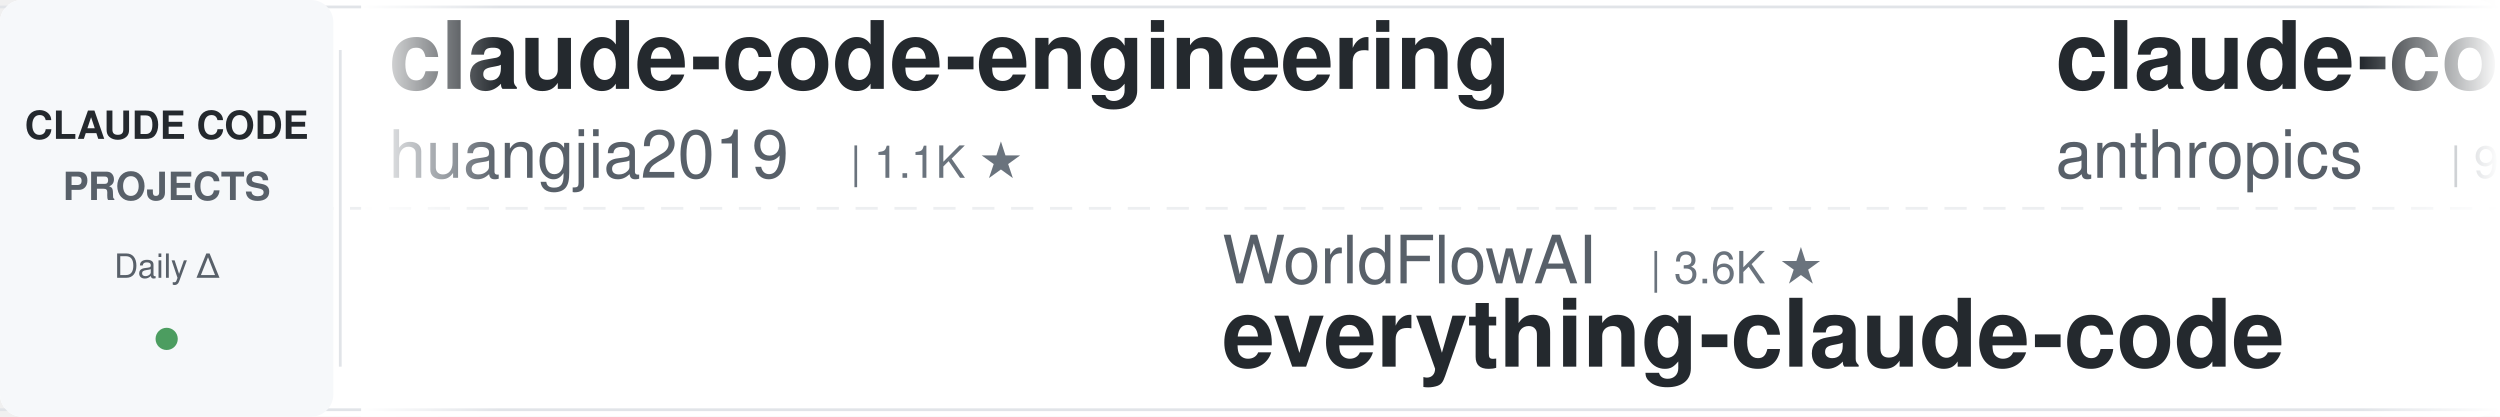
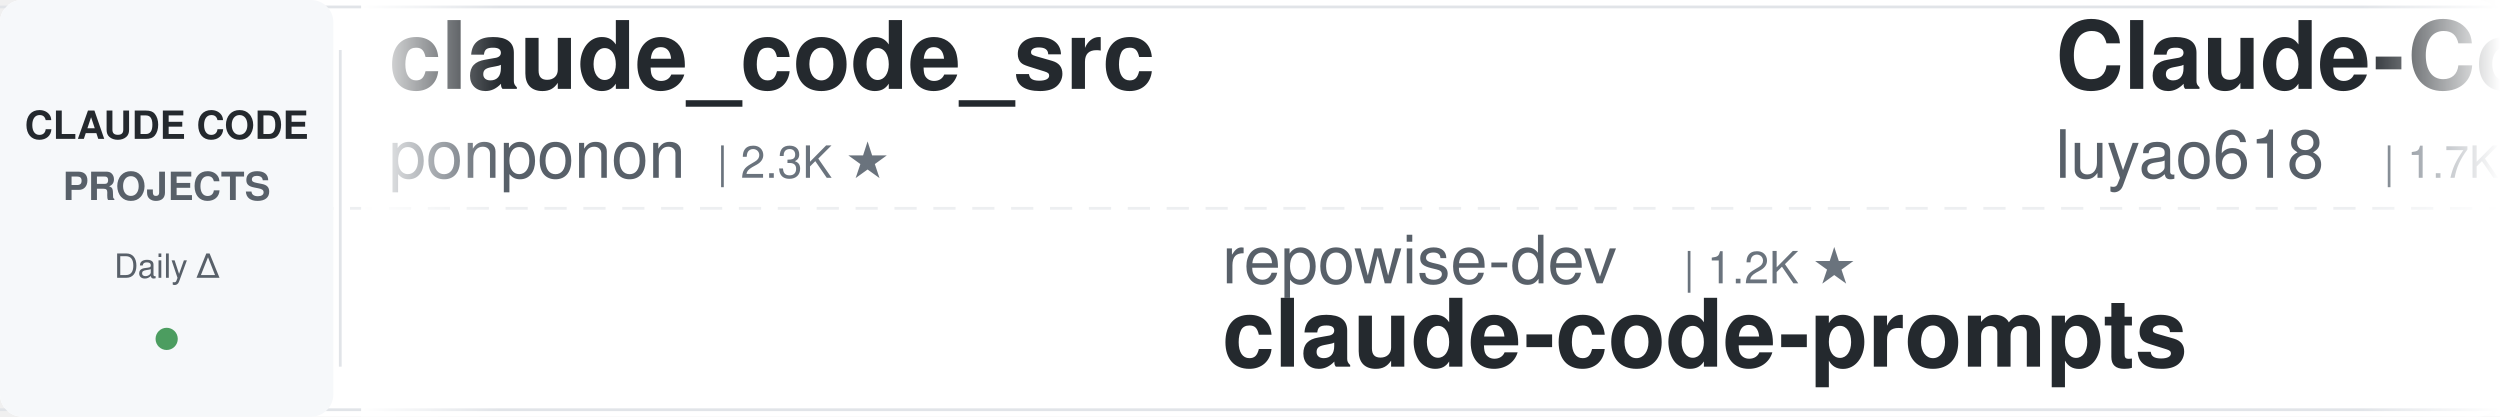
<svg xmlns="http://www.w3.org/2000/svg" width="900" height="150">
  <defs>
    <linearGradient id="leftFade" x1="0%" y1="0%" x2="100%" y2="0%">
      <stop offset="0%" style="stop-color:#ffffff;stop-opacity:1" />
      <stop offset="100%" style="stop-color:#ffffff;stop-opacity:0" />
    </linearGradient>
    <linearGradient id="rightFade" x1="0%" y1="0%" x2="100%" y2="0%">
      <stop offset="0%" style="stop-color:#ffffff;stop-opacity:0" />
      <stop offset="100%" style="stop-color:#ffffff;stop-opacity:1" />
    </linearGradient>
  </defs>
  <rect width="900" height="150" fill="#ffffff" rx="8" />
  <rect x="0" y="2" width="900" height="1" fill="#e1e4e8" />
  <rect x="0" y="147" width="900" height="1" fill="#e1e4e8" />
  <line x1="0" y1="75" x2="900" y2="75" stroke="#e1e4e8" stroke-width="1" stroke-dasharray="8 6" opacity="0.6" />
  <rect x="0" y="0" width="120" height="150" fill="#f6f8fa" rx="8" />
  <text x="60" y="50" font-family="-apple-system, BlinkMacSystemFont, 'Segoe UI', Helvetica, Arial, sans-serif" font-size="14" font-weight="600" fill="#24292e" text-anchor="middle">CLAUDE CODE</text>
  <text x="60" y="72" font-family="-apple-system, BlinkMacSystemFont, 'Segoe UI', Helvetica, Arial, sans-serif" font-size="14" font-weight="600" fill="#586069" text-anchor="middle">PROJECTS</text>
  <text x="60" y="100" font-family="-apple-system, BlinkMacSystemFont, 'Segoe UI', Helvetica, Arial, sans-serif" font-size="12" font-weight="500" fill="#586069" text-anchor="middle">Daily Δ</text>
  <circle cx="60" cy="122" r="4" fill="#22863a" opacity="0.8" />
  <rect x="122" y="18" width="1" height="114" fill="#e1e4e8" />
  <clipPath id="tickerClip">
    <rect x="130" y="0" width="770" height="150" />
  </clipPath>
  <g clip-path="url(#tickerClip)">
    <g id="tickerItems">
      <animateTransform attributeName="transform" attributeType="XML" type="translate" from="0 0" to="-3000 0" dur="54s" repeatCount="indefinite" />
      <g transform="translate(0, 0)">
-         <text x="140" y="32" font-family="-apple-system, BlinkMacSystemFont, 'Segoe UI', Helvetica, Arial, sans-serif" font-size="34" font-weight="600" fill="#24292e">claude-code-engineering</text>
-         <text x="140" y="64" font-family="-apple-system, BlinkMacSystemFont, 'Segoe UI', Helvetica, Arial, sans-serif" font-size="24" font-weight="400" fill="#586069">huangjia2019</text>
-         <text x="306" y="64" font-family="-apple-system, BlinkMacSystemFont, 'Segoe UI', Helvetica, Arial, sans-serif" font-size="16" font-weight="500" fill="#6a737d">| 1.1K ★</text>
+         <text x="140" y="32" font-family="-apple-system, BlinkMacSystemFont, 'Segoe UI', Helvetica, Arial, sans-serif" font-size="34" font-weight="600" fill="#24292e">claude_code_src</text>
+         <text x="140" y="64" font-family="-apple-system, BlinkMacSystemFont, 'Segoe UI', Helvetica, Arial, sans-serif" font-size="24" font-weight="400" fill="#586069">ponponon</text>
+         <text x="258" y="64" font-family="-apple-system, BlinkMacSystemFont, 'Segoe UI', Helvetica, Arial, sans-serif" font-size="16" font-weight="500" fill="#6a737d">| 2.3K ★</text>
      </g>
      <g transform="translate(300, 0)">
-         <text x="140" y="102" font-family="-apple-system, BlinkMacSystemFont, 'Segoe UI', Helvetica, Arial, sans-serif" font-size="24" font-weight="400" fill="#586069">WorldFlowAI</text>
-         <text x="294" y="102" font-family="-apple-system, BlinkMacSystemFont, 'Segoe UI', Helvetica, Arial, sans-serif" font-size="16" font-weight="500" fill="#6a737d">| 3.6K ★</text>
-         <text x="140" y="132" font-family="-apple-system, BlinkMacSystemFont, 'Segoe UI', Helvetica, Arial, sans-serif" font-size="34" font-weight="600" fill="#24292e">everything-claude-code</text>
+         <text x="140" y="102" font-family="-apple-system, BlinkMacSystemFont, 'Segoe UI', Helvetica, Arial, sans-serif" font-size="24" font-weight="400" fill="#586069">repowise-dev</text>
+         <text x="306" y="102" font-family="-apple-system, BlinkMacSystemFont, 'Segoe UI', Helvetica, Arial, sans-serif" font-size="16" font-weight="500" fill="#6a737d">| 1.2K ★</text>
+         <text x="140" y="132" font-family="-apple-system, BlinkMacSystemFont, 'Segoe UI', Helvetica, Arial, sans-serif" font-size="34" font-weight="600" fill="#24292e">claude-code-prompts</text>
      </g>
      <g transform="translate(600, 0)">
+         <text x="140" y="32" font-family="-apple-system, BlinkMacSystemFont, 'Segoe UI', Helvetica, Arial, sans-serif" font-size="34" font-weight="600" fill="#24292e">Claude-Code-Source-Study</text>
+         <text x="140" y="64" font-family="-apple-system, BlinkMacSystemFont, 'Segoe UI', Helvetica, Arial, sans-serif" font-size="24" font-weight="400" fill="#586069">luyao618</text>
+         <text x="258" y="64" font-family="-apple-system, BlinkMacSystemFont, 'Segoe UI', Helvetica, Arial, sans-serif" font-size="16" font-weight="500" fill="#6a737d">| 1.7K ★</text>
+       </g>
+       <g transform="translate(900, 0)">
+         <text x="140" y="102" font-family="-apple-system, BlinkMacSystemFont, 'Segoe UI', Helvetica, Arial, sans-serif" font-size="24" font-weight="400" fill="#586069">VILA-Lab</text>
+         <text x="258" y="102" font-family="-apple-system, BlinkMacSystemFont, 'Segoe UI', Helvetica, Arial, sans-serif" font-size="16" font-weight="500" fill="#6a737d">| 2.1K ★</text>
+         <text x="140" y="132" font-family="-apple-system, BlinkMacSystemFont, 'Segoe UI', Helvetica, Arial, sans-serif" font-size="34" font-weight="600" fill="#24292e">Dive-into-Claude-Code</text>
+       </g>
+       <g transform="translate(1200, 0)">
+         <text x="140" y="32" font-family="-apple-system, BlinkMacSystemFont, 'Segoe UI', Helvetica, Arial, sans-serif" font-size="34" font-weight="600" fill="#24292e">claude-code-source</text>
+         <text x="140" y="64" font-family="-apple-system, BlinkMacSystemFont, 'Segoe UI', Helvetica, Arial, sans-serif" font-size="24" font-weight="400" fill="#586069">JrCx7scC</text>
+         <text x="258" y="64" font-family="-apple-system, BlinkMacSystemFont, 'Segoe UI', Helvetica, Arial, sans-serif" font-size="16" font-weight="500" fill="#6a737d">| 376 ★</text>
+       </g>
+       <g transform="translate(1500, 0)">
+         <text x="140" y="102" font-family="-apple-system, BlinkMacSystemFont, 'Segoe UI', Helvetica, Arial, sans-serif" font-size="24" font-weight="400" fill="#586069">ding113</text>
+         <text x="246" y="102" font-family="-apple-system, BlinkMacSystemFont, 'Segoe UI', Helvetica, Arial, sans-serif" font-size="16" font-weight="500" fill="#6a737d">| 3.4K ★</text>
+         <text x="140" y="132" font-family="-apple-system, BlinkMacSystemFont, 'Segoe UI', Helvetica, Arial, sans-serif" font-size="34" font-weight="600" fill="#24292e">claude-code-hub</text>
+       </g>
+       <g transform="translate(1800, 0)">
+         <text x="140" y="32" font-family="-apple-system, BlinkMacSystemFont, 'Segoe UI', Helvetica, Arial, sans-serif" font-size="34" font-weight="600" fill="#24292e">cc-switch</text>
+         <text x="140" y="64" font-family="-apple-system, BlinkMacSystemFont, 'Segoe UI', Helvetica, Arial, sans-serif" font-size="24" font-weight="400" fill="#586069">farion1231</text>
+         <text x="282" y="64" font-family="-apple-system, BlinkMacSystemFont, 'Segoe UI', Helvetica, Arial, sans-serif" font-size="16" font-weight="500" fill="#6a737d">| 137.2K ★</text>
+       </g>
+       <g transform="translate(2100, 0)">
+         <text x="140" y="102" font-family="-apple-system, BlinkMacSystemFont, 'Segoe UI', Helvetica, Arial, sans-serif" font-size="24" font-weight="400" fill="#586069">alejandrobalderas</text>
+         <text x="366" y="102" font-family="-apple-system, BlinkMacSystemFont, 'Segoe UI', Helvetica, Arial, sans-serif" font-size="16" font-weight="500" fill="#6a737d">| 2.9K ★</text>
+         <text x="140" y="132" font-family="-apple-system, BlinkMacSystemFont, 'Segoe UI', Helvetica, Arial, sans-serif" font-size="34" font-weight="600" fill="#24292e">claude-code-from-source</text>
+       </g>
+       <g transform="translate(2400, 0)">
        <text x="140" y="32" font-family="-apple-system, BlinkMacSystemFont, 'Segoe UI', Helvetica, Arial, sans-serif" font-size="34" font-weight="600" fill="#24292e">claude-code-action</text>
        <text x="140" y="64" font-family="-apple-system, BlinkMacSystemFont, 'Segoe UI', Helvetica, Arial, sans-serif" font-size="24" font-weight="400" fill="#586069">anthropics</text>
        <text x="282" y="64" font-family="-apple-system, BlinkMacSystemFont, 'Segoe UI', Helvetica, Arial, sans-serif" font-size="16" font-weight="500" fill="#6a737d">| 9.1K ★</text>
      </g>
-       <g transform="translate(900, 0)">
-         <text x="140" y="102" font-family="-apple-system, BlinkMacSystemFont, 'Segoe UI', Helvetica, Arial, sans-serif" font-size="24" font-weight="400" fill="#586069">huangserva</text>
-         <text x="282" y="102" font-family="-apple-system, BlinkMacSystemFont, 'Segoe UI', Helvetica, Arial, sans-serif" font-size="16" font-weight="500" fill="#6a737d">| 631 ★</text>
-         <text x="140" y="132" font-family="-apple-system, BlinkMacSystemFont, 'Segoe UI', Helvetica, Arial, sans-serif" font-size="34" font-weight="600" fill="#24292e">claude-code-cli</text>
-       </g>
-       <g transform="translate(1200, 0)">
-         <text x="140" y="32" font-family="-apple-system, BlinkMacSystemFont, 'Segoe UI', Helvetica, Arial, sans-serif" font-size="34" font-weight="600" fill="#24292e">andrej-karpathy-skills</text>
-         <text x="140" y="64" font-family="-apple-system, BlinkMacSystemFont, 'Segoe UI', Helvetica, Arial, sans-serif" font-size="24" font-weight="400" fill="#586069">multica-ai</text>
-         <text x="282" y="64" font-family="-apple-system, BlinkMacSystemFont, 'Segoe UI', Helvetica, Arial, sans-serif" font-size="16" font-weight="500" fill="#6a737d">| 215.3K ★</text>
-       </g>
-       <g transform="translate(1500, 0)">
-         <text x="140" y="102" font-family="-apple-system, BlinkMacSystemFont, 'Segoe UI', Helvetica, Arial, sans-serif" font-size="24" font-weight="400" fill="#586069">AICoderTudou</text>
-         <text x="306" y="102" font-family="-apple-system, BlinkMacSystemFont, 'Segoe UI', Helvetica, Arial, sans-serif" font-size="16" font-weight="500" fill="#6a737d">| 494 ★</text>
-         <text x="140" y="132" font-family="-apple-system, BlinkMacSystemFont, 'Segoe UI', Helvetica, Arial, sans-serif" font-size="34" font-weight="600" fill="#24292e">claude-code-tudou</text>
-       </g>
-       <g transform="translate(1800, 0)">
-         <text x="140" y="32" font-family="-apple-system, BlinkMacSystemFont, 'Segoe UI', Helvetica, Arial, sans-serif" font-size="34" font-weight="600" fill="#24292e">Dive-into-Claude-Code</text>
-         <text x="140" y="64" font-family="-apple-system, BlinkMacSystemFont, 'Segoe UI', Helvetica, Arial, sans-serif" font-size="24" font-weight="400" fill="#586069">VILA-Lab</text>
-         <text x="258" y="64" font-family="-apple-system, BlinkMacSystemFont, 'Segoe UI', Helvetica, Arial, sans-serif" font-size="16" font-weight="500" fill="#6a737d">| 2.1K ★</text>
-       </g>
-       <g transform="translate(2100, 0)">
-         <text x="140" y="102" font-family="-apple-system, BlinkMacSystemFont, 'Segoe UI', Helvetica, Arial, sans-serif" font-size="24" font-weight="400" fill="#586069">ponponon</text>
-         <text x="258" y="102" font-family="-apple-system, BlinkMacSystemFont, 'Segoe UI', Helvetica, Arial, sans-serif" font-size="16" font-weight="500" fill="#6a737d">| 2.3K ★</text>
-         <text x="140" y="132" font-family="-apple-system, BlinkMacSystemFont, 'Segoe UI', Helvetica, Arial, sans-serif" font-size="34" font-weight="600" fill="#24292e">claude_code_src</text>
-       </g>
-       <g transform="translate(2400, 0)">
-         <text x="140" y="32" font-family="-apple-system, BlinkMacSystemFont, 'Segoe UI', Helvetica, Arial, sans-serif" font-size="34" font-weight="600" fill="#24292e">claude_codex_bridge</text>
-         <text x="140" y="64" font-family="-apple-system, BlinkMacSystemFont, 'Segoe UI', Helvetica, Arial, sans-serif" font-size="24" font-weight="400" fill="#586069">SeemSeam</text>
-         <text x="258" y="64" font-family="-apple-system, BlinkMacSystemFont, 'Segoe UI', Helvetica, Arial, sans-serif" font-size="16" font-weight="500" fill="#6a737d">| 3.5K ★</text>
-       </g>
      <g transform="translate(2700, 0)">
-         <text x="140" y="102" font-family="-apple-system, BlinkMacSystemFont, 'Segoe UI', Helvetica, Arial, sans-serif" font-size="24" font-weight="400" fill="#586069">AprilNEA</text>
-         <text x="258" y="102" font-family="-apple-system, BlinkMacSystemFont, 'Segoe UI', Helvetica, Arial, sans-serif" font-size="16" font-weight="500" fill="#6a737d">| 391 ★</text>
-         <text x="140" y="132" font-family="-apple-system, BlinkMacSystemFont, 'Segoe UI', Helvetica, Arial, sans-serif" font-size="34" font-weight="600" fill="#24292e">claude-code-source</text>
+         <text x="140" y="102" font-family="-apple-system, BlinkMacSystemFont, 'Segoe UI', Helvetica, Arial, sans-serif" font-size="24" font-weight="400" fill="#586069">diet103</text>
+         <text x="246" y="102" font-family="-apple-system, BlinkMacSystemFont, 'Segoe UI', Helvetica, Arial, sans-serif" font-size="16" font-weight="500" fill="#6a737d">| 10.0K ★</text>
+         <text x="140" y="132" font-family="-apple-system, BlinkMacSystemFont, 'Segoe UI', Helvetica, Arial, sans-serif" font-size="34" font-weight="600" fill="#24292e">claude-code-infrastructu...</text>
      </g>
      <g transform="translate(3000, 0)">
-         <text x="140" y="32" font-family="-apple-system, BlinkMacSystemFont, 'Segoe UI', Helvetica, Arial, sans-serif" font-size="34" font-weight="600" fill="#24292e">claude-code-engineering</text>
-         <text x="140" y="64" font-family="-apple-system, BlinkMacSystemFont, 'Segoe UI', Helvetica, Arial, sans-serif" font-size="24" font-weight="400" fill="#586069">huangjia2019</text>
-         <text x="306" y="64" font-family="-apple-system, BlinkMacSystemFont, 'Segoe UI', Helvetica, Arial, sans-serif" font-size="16" font-weight="500" fill="#6a737d">| 1.1K ★</text>
+         <text x="140" y="32" font-family="-apple-system, BlinkMacSystemFont, 'Segoe UI', Helvetica, Arial, sans-serif" font-size="34" font-weight="600" fill="#24292e">claude_code_src</text>
+         <text x="140" y="64" font-family="-apple-system, BlinkMacSystemFont, 'Segoe UI', Helvetica, Arial, sans-serif" font-size="24" font-weight="400" fill="#586069">ponponon</text>
+         <text x="258" y="64" font-family="-apple-system, BlinkMacSystemFont, 'Segoe UI', Helvetica, Arial, sans-serif" font-size="16" font-weight="500" fill="#6a737d">| 2.3K ★</text>
      </g>
      <g transform="translate(3300, 0)">
-         <text x="140" y="102" font-family="-apple-system, BlinkMacSystemFont, 'Segoe UI', Helvetica, Arial, sans-serif" font-size="24" font-weight="400" fill="#586069">WorldFlowAI</text>
-         <text x="294" y="102" font-family="-apple-system, BlinkMacSystemFont, 'Segoe UI', Helvetica, Arial, sans-serif" font-size="16" font-weight="500" fill="#6a737d">| 3.6K ★</text>
-         <text x="140" y="132" font-family="-apple-system, BlinkMacSystemFont, 'Segoe UI', Helvetica, Arial, sans-serif" font-size="34" font-weight="600" fill="#24292e">everything-claude-code</text>
+         <text x="140" y="102" font-family="-apple-system, BlinkMacSystemFont, 'Segoe UI', Helvetica, Arial, sans-serif" font-size="24" font-weight="400" fill="#586069">repowise-dev</text>
+         <text x="306" y="102" font-family="-apple-system, BlinkMacSystemFont, 'Segoe UI', Helvetica, Arial, sans-serif" font-size="16" font-weight="500" fill="#6a737d">| 1.2K ★</text>
+         <text x="140" y="132" font-family="-apple-system, BlinkMacSystemFont, 'Segoe UI', Helvetica, Arial, sans-serif" font-size="34" font-weight="600" fill="#24292e">claude-code-prompts</text>
      </g>
      <g transform="translate(3600, 0)">
-         <text x="140" y="32" font-family="-apple-system, BlinkMacSystemFont, 'Segoe UI', Helvetica, Arial, sans-serif" font-size="34" font-weight="600" fill="#24292e">claude-code-action</text>
-         <text x="140" y="64" font-family="-apple-system, BlinkMacSystemFont, 'Segoe UI', Helvetica, Arial, sans-serif" font-size="24" font-weight="400" fill="#586069">anthropics</text>
-         <text x="282" y="64" font-family="-apple-system, BlinkMacSystemFont, 'Segoe UI', Helvetica, Arial, sans-serif" font-size="16" font-weight="500" fill="#6a737d">| 9.1K ★</text>
+         <text x="140" y="32" font-family="-apple-system, BlinkMacSystemFont, 'Segoe UI', Helvetica, Arial, sans-serif" font-size="34" font-weight="600" fill="#24292e">Claude-Code-Source-Study</text>
+         <text x="140" y="64" font-family="-apple-system, BlinkMacSystemFont, 'Segoe UI', Helvetica, Arial, sans-serif" font-size="24" font-weight="400" fill="#586069">luyao618</text>
+         <text x="258" y="64" font-family="-apple-system, BlinkMacSystemFont, 'Segoe UI', Helvetica, Arial, sans-serif" font-size="16" font-weight="500" fill="#6a737d">| 1.7K ★</text>
      </g>
      <g transform="translate(3900, 0)">
-         <text x="140" y="102" font-family="-apple-system, BlinkMacSystemFont, 'Segoe UI', Helvetica, Arial, sans-serif" font-size="24" font-weight="400" fill="#586069">huangserva</text>
-         <text x="282" y="102" font-family="-apple-system, BlinkMacSystemFont, 'Segoe UI', Helvetica, Arial, sans-serif" font-size="16" font-weight="500" fill="#6a737d">| 631 ★</text>
-         <text x="140" y="132" font-family="-apple-system, BlinkMacSystemFont, 'Segoe UI', Helvetica, Arial, sans-serif" font-size="34" font-weight="600" fill="#24292e">claude-code-cli</text>
+         <text x="140" y="102" font-family="-apple-system, BlinkMacSystemFont, 'Segoe UI', Helvetica, Arial, sans-serif" font-size="24" font-weight="400" fill="#586069">VILA-Lab</text>
+         <text x="258" y="102" font-family="-apple-system, BlinkMacSystemFont, 'Segoe UI', Helvetica, Arial, sans-serif" font-size="16" font-weight="500" fill="#6a737d">| 2.1K ★</text>
+         <text x="140" y="132" font-family="-apple-system, BlinkMacSystemFont, 'Segoe UI', Helvetica, Arial, sans-serif" font-size="34" font-weight="600" fill="#24292e">Dive-into-Claude-Code</text>
      </g>
    </g>
  </g>
  <rect x="130" y="0" width="50" height="150" fill="url(#leftFade)" />
  <rect x="850" y="0" width="50" height="150" fill="url(#rightFade)" />
</svg>
